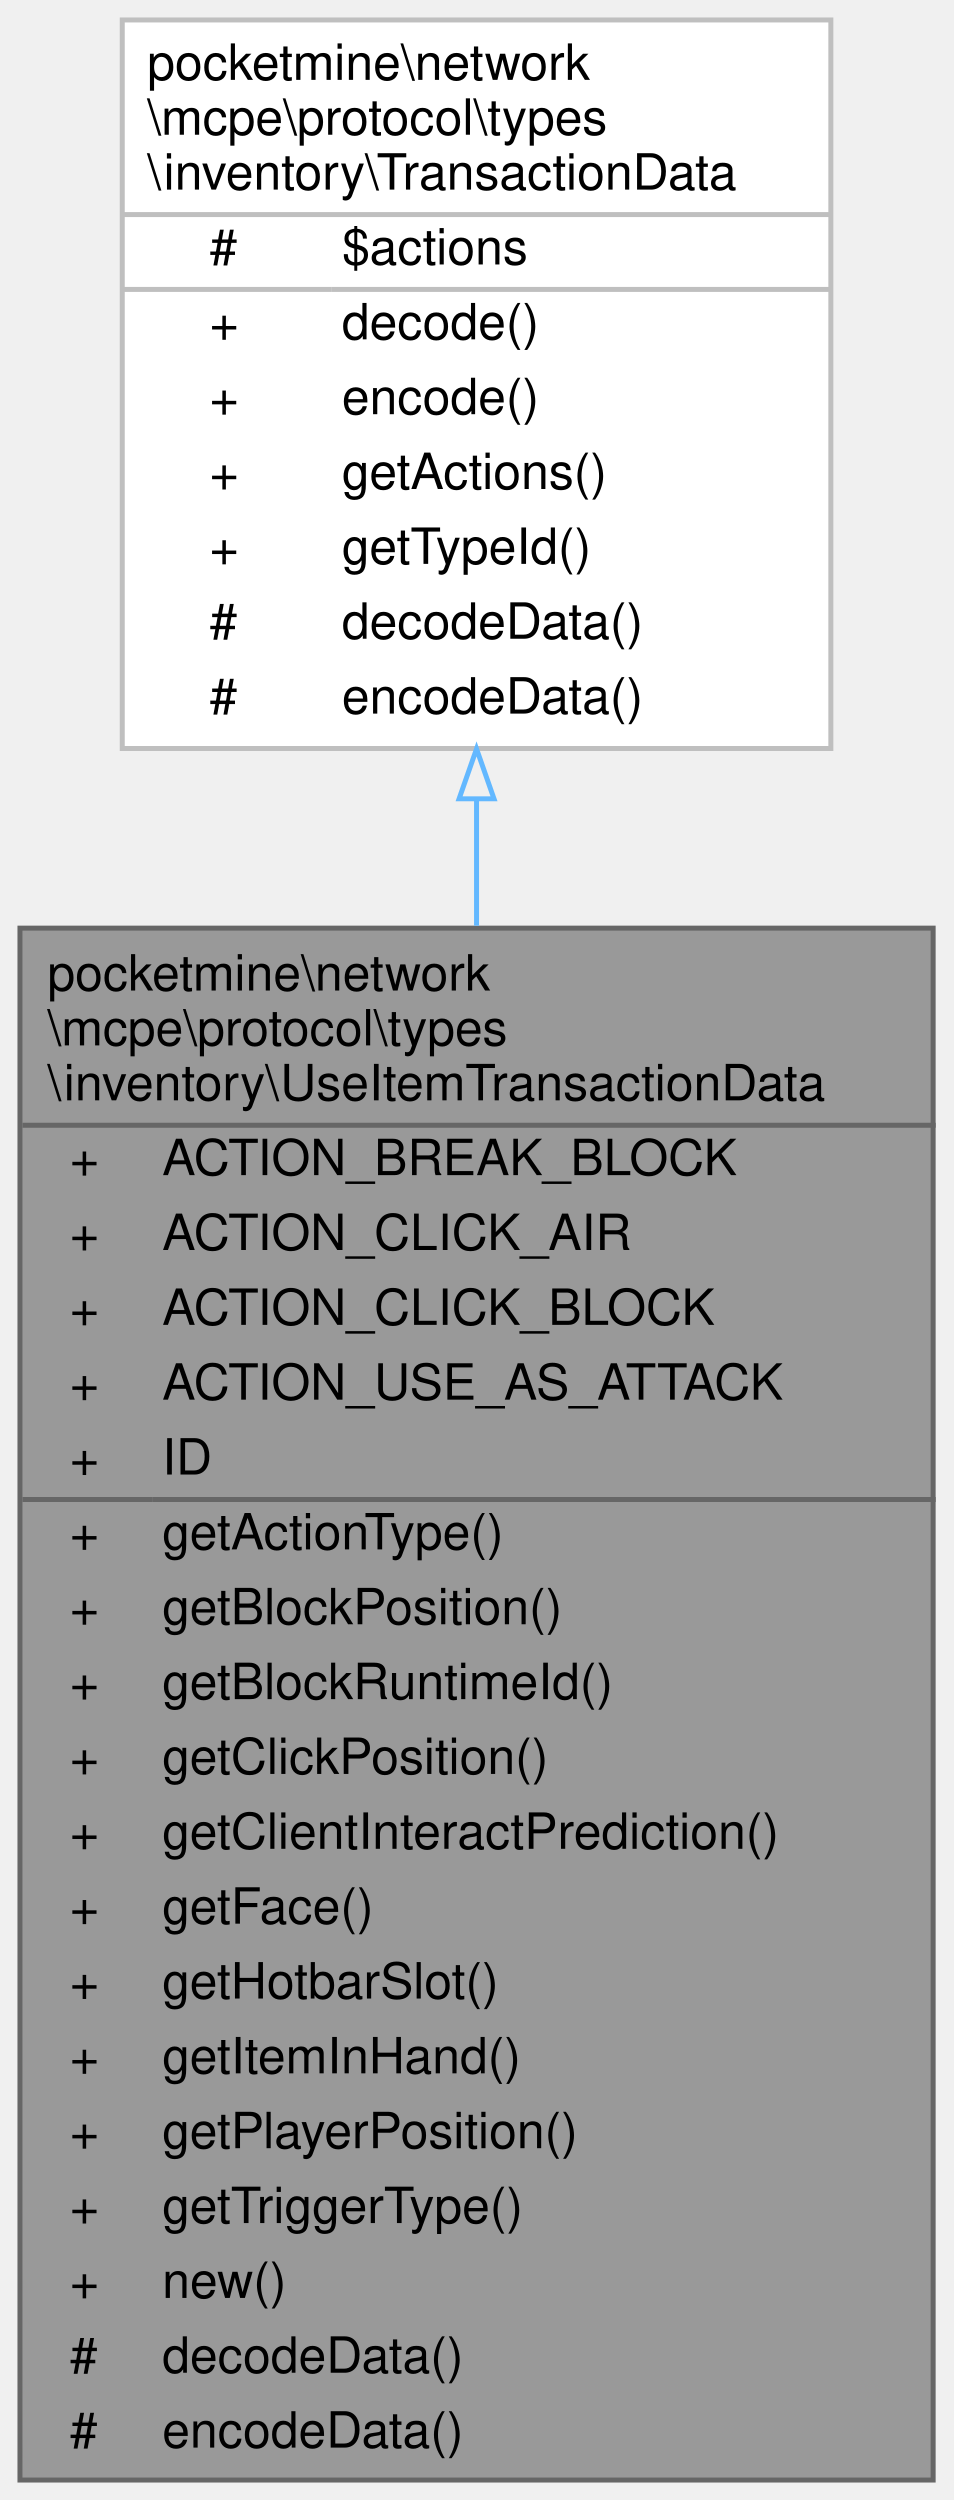
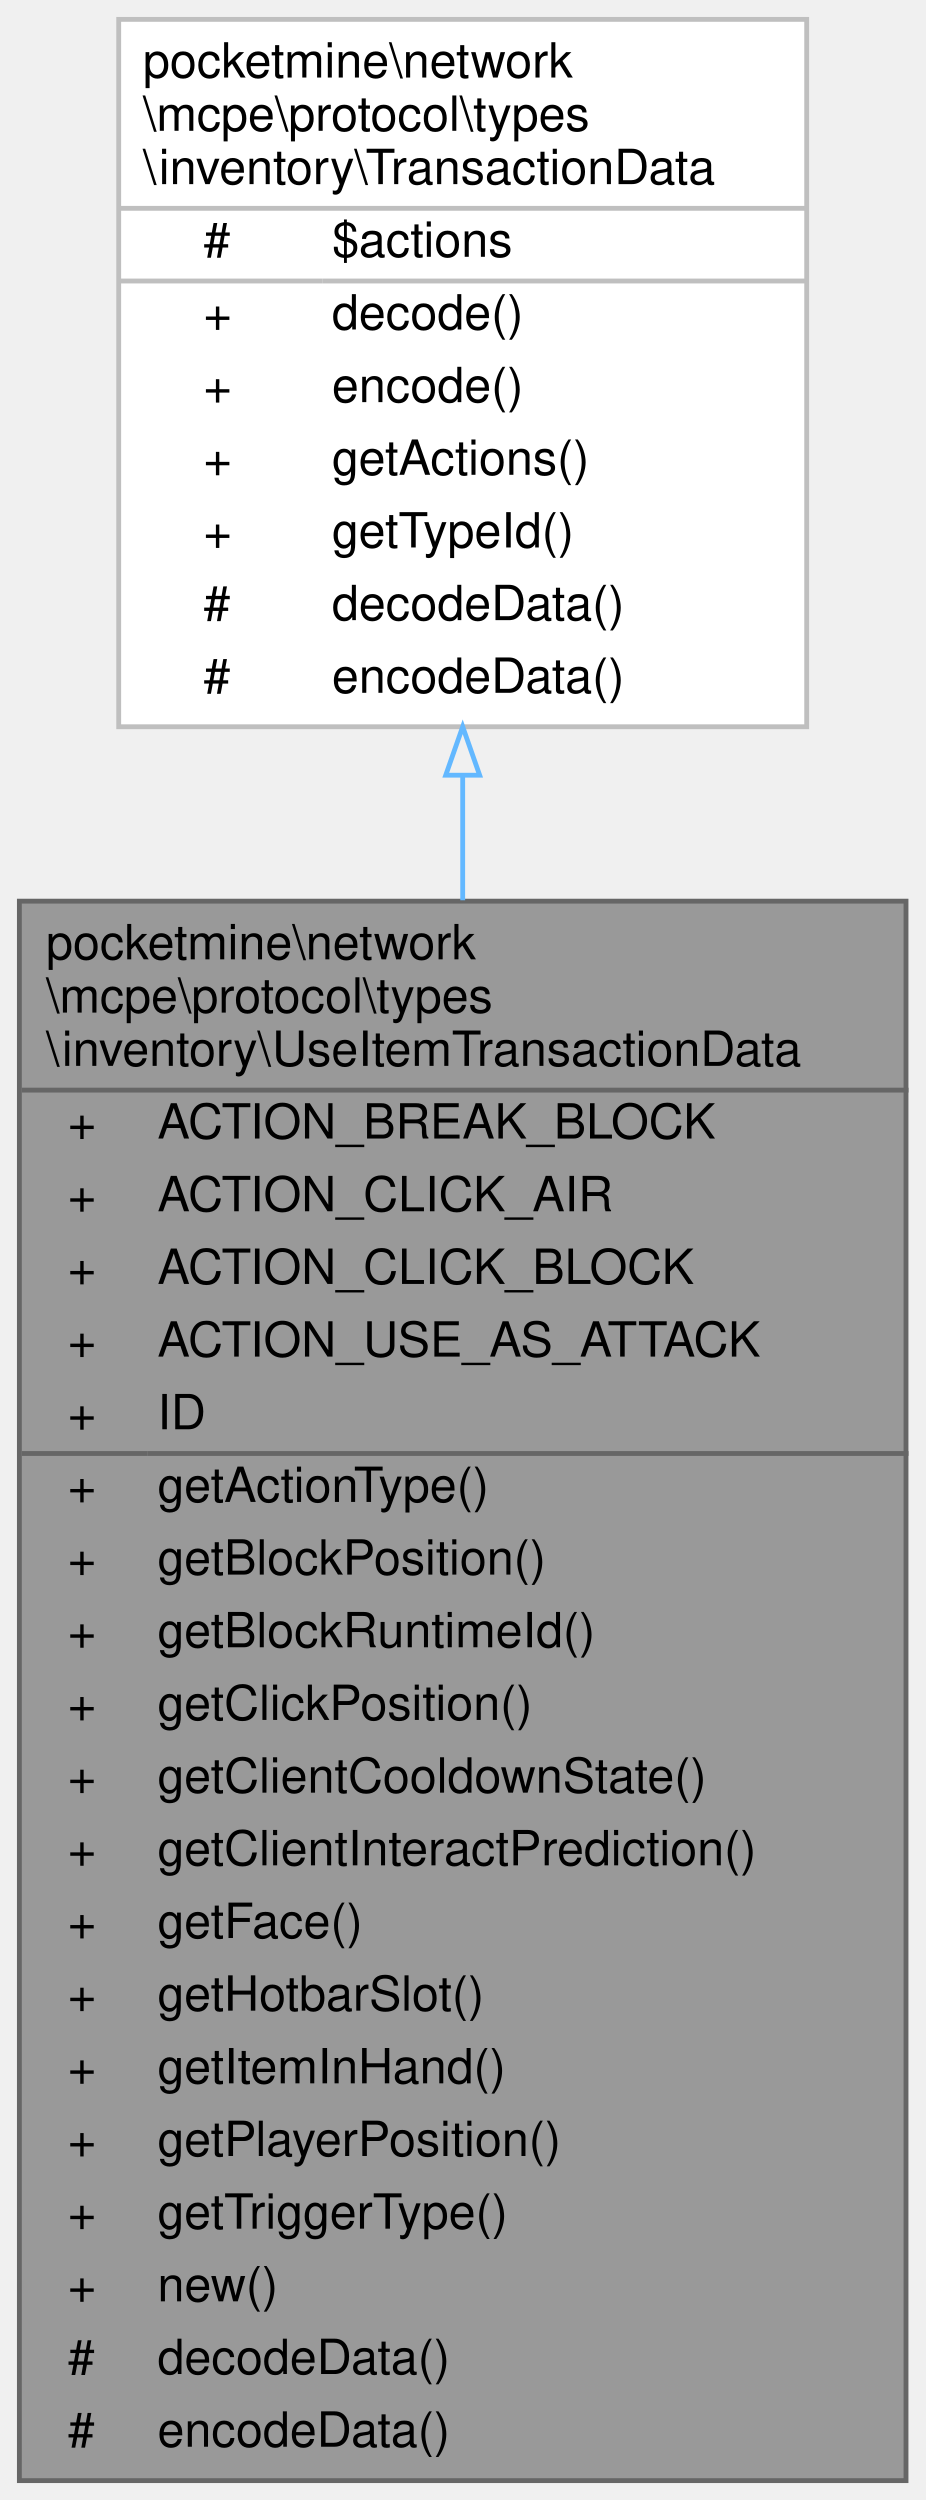
- <svg xmlns="http://www.w3.org/2000/svg" xmlns:xlink="http://www.w3.org/1999/xlink" width="191pt" height="501pt" viewBox="0.00 0.00 191.00 501.00">
-   <g id="graph0" class="graph" transform="scale(1 1) rotate(0) translate(4 497)">
+ <svg xmlns="http://www.w3.org/2000/svg" xmlns:xlink="http://www.w3.org/1999/xlink" width="191pt" height="516pt" viewBox="0.00 0.00 191.00 516.00">
+   <g id="graph0" class="graph" transform="scale(1 1) rotate(0) translate(4 512)">
    <g id="Node000001" class="node">
      <g id="a_Node000001">
        <a xlink:title=" ">
-           <polygon fill="#999999" stroke="transparent" points="183,-311 0,-311 0,0 183,0 183,-311" />
-           <text text-anchor="start" x="5.5" y="-298.5" font-family="Helvetica,sans-Serif" font-size="10.00">pocketmine\network</text>
-           <text text-anchor="start" x="5.5" y="-287.5" font-family="Helvetica,sans-Serif" font-size="10.00">\mcpe\protocol\types</text>
-           <text text-anchor="start" x="5.5" y="-276.5" font-family="Helvetica,sans-Serif" font-size="10.00">\inventory\UseItemTransactionData</text>
-           <text text-anchor="start" x="10" y="-261.5" font-family="Helvetica,sans-Serif" font-size="10.00">+</text>
-           <text text-anchor="start" x="28.5" y="-261.5" font-family="Helvetica,sans-Serif" font-size="10.00">ACTION_BREAK_BLOCK</text>
-           <text text-anchor="start" x="10" y="-246.5" font-family="Helvetica,sans-Serif" font-size="10.00">+</text>
-           <text text-anchor="start" x="28.5" y="-246.5" font-family="Helvetica,sans-Serif" font-size="10.00">ACTION_CLICK_AIR</text>
-           <text text-anchor="start" x="10" y="-231.5" font-family="Helvetica,sans-Serif" font-size="10.00">+</text>
-           <text text-anchor="start" x="28.5" y="-231.5" font-family="Helvetica,sans-Serif" font-size="10.00">ACTION_CLICK_BLOCK</text>
-           <text text-anchor="start" x="10" y="-216.5" font-family="Helvetica,sans-Serif" font-size="10.00">+</text>
-           <text text-anchor="start" x="28.5" y="-216.5" font-family="Helvetica,sans-Serif" font-size="10.00">ACTION_USE_AS_ATTACK</text>
-           <text text-anchor="start" x="10" y="-201.5" font-family="Helvetica,sans-Serif" font-size="10.00">+</text>
-           <text text-anchor="start" x="28.5" y="-201.5" font-family="Helvetica,sans-Serif" font-size="10.00">ID</text>
-           <text text-anchor="start" x="10" y="-186.5" font-family="Helvetica,sans-Serif" font-size="10.00">+</text>
-           <text text-anchor="start" x="28.5" y="-186.5" font-family="Helvetica,sans-Serif" font-size="10.00">getActionType()</text>
-           <text text-anchor="start" x="10" y="-171.5" font-family="Helvetica,sans-Serif" font-size="10.00">+</text>
-           <text text-anchor="start" x="28.5" y="-171.5" font-family="Helvetica,sans-Serif" font-size="10.00">getBlockPosition()</text>
-           <text text-anchor="start" x="10" y="-156.5" font-family="Helvetica,sans-Serif" font-size="10.00">+</text>
-           <text text-anchor="start" x="28.5" y="-156.5" font-family="Helvetica,sans-Serif" font-size="10.00">getBlockRuntimeId()</text>
-           <text text-anchor="start" x="10" y="-141.5" font-family="Helvetica,sans-Serif" font-size="10.00">+</text>
-           <text text-anchor="start" x="28.5" y="-141.5" font-family="Helvetica,sans-Serif" font-size="10.00">getClickPosition()</text>
-           <text text-anchor="start" x="10" y="-126.5" font-family="Helvetica,sans-Serif" font-size="10.00">+</text>
-           <text text-anchor="start" x="28.5" y="-126.5" font-family="Helvetica,sans-Serif" font-size="10.00">getClientInteractPrediction()</text>
-           <text text-anchor="start" x="10" y="-111.5" font-family="Helvetica,sans-Serif" font-size="10.00">+</text>
-           <text text-anchor="start" x="28.5" y="-111.5" font-family="Helvetica,sans-Serif" font-size="10.00">getFace()</text>
-           <text text-anchor="start" x="10" y="-96.5" font-family="Helvetica,sans-Serif" font-size="10.00">+</text>
-           <text text-anchor="start" x="28.5" y="-96.5" font-family="Helvetica,sans-Serif" font-size="10.00">getHotbarSlot()</text>
-           <text text-anchor="start" x="10" y="-81.5" font-family="Helvetica,sans-Serif" font-size="10.00">+</text>
-           <text text-anchor="start" x="28.5" y="-81.5" font-family="Helvetica,sans-Serif" font-size="10.00">getItemInHand()</text>
-           <text text-anchor="start" x="10" y="-66.5" font-family="Helvetica,sans-Serif" font-size="10.00">+</text>
-           <text text-anchor="start" x="28.5" y="-66.5" font-family="Helvetica,sans-Serif" font-size="10.00">getPlayerPosition()</text>
-           <text text-anchor="start" x="10" y="-51.5" font-family="Helvetica,sans-Serif" font-size="10.00">+</text>
-           <text text-anchor="start" x="28.5" y="-51.5" font-family="Helvetica,sans-Serif" font-size="10.00">getTriggerType()</text>
-           <text text-anchor="start" x="10" y="-36.5" font-family="Helvetica,sans-Serif" font-size="10.00">+</text>
-           <text text-anchor="start" x="28.5" y="-36.5" font-family="Helvetica,sans-Serif" font-size="10.00">new()</text>
-           <text text-anchor="start" x="10" y="-21.5" font-family="Helvetica,sans-Serif" font-size="10.00">#</text>
-           <text text-anchor="start" x="28.5" y="-21.5" font-family="Helvetica,sans-Serif" font-size="10.00">decodeData()</text>
-           <text text-anchor="start" x="10" y="-6.5" font-family="Helvetica,sans-Serif" font-size="10.00">#</text>
-           <text text-anchor="start" x="28.5" y="-6.5" font-family="Helvetica,sans-Serif" font-size="10.00">encodeData()</text>
-           <polygon fill="#666666" stroke="#666666" points="0.5,-271.5 0.5,-271.5 183.5,-271.5 183.5,-271.5 0.5,-271.5" />
-           <polygon fill="#666666" stroke="#666666" points="0.5,-196.5 0.5,-196.5 26.5,-196.5 26.5,-196.5 0.5,-196.5" />
-           <polygon fill="#666666" stroke="#666666" points="26.5,-196.5 26.5,-196.5 183.5,-196.5 183.5,-196.5 26.5,-196.5" />
-           <polygon fill="none" stroke="#666666" points="0,0 0,-311 183,-311 183,0 0,0" />
+           <polygon fill="#999999" stroke="transparent" points="183,-326 0,-326 0,0 183,0 183,-326" />
+           <text text-anchor="start" x="5.5" y="-314" font-family="Helvetica,sans-Serif" font-size="10.00">pocketmine\network</text>
+           <text text-anchor="start" x="5.5" y="-303" font-family="Helvetica,sans-Serif" font-size="10.00">\mcpe\protocol\types</text>
+           <text text-anchor="start" x="5.5" y="-292" font-family="Helvetica,sans-Serif" font-size="10.00">\inventory\UseItemTransactionData</text>
+           <text text-anchor="start" x="10" y="-277" font-family="Helvetica,sans-Serif" font-size="10.00">+</text>
+           <text text-anchor="start" x="28.5" y="-277" font-family="Helvetica,sans-Serif" font-size="10.00">ACTION_BREAK_BLOCK</text>
+           <text text-anchor="start" x="10" y="-262" font-family="Helvetica,sans-Serif" font-size="10.00">+</text>
+           <text text-anchor="start" x="28.5" y="-262" font-family="Helvetica,sans-Serif" font-size="10.00">ACTION_CLICK_AIR</text>
+           <text text-anchor="start" x="10" y="-247" font-family="Helvetica,sans-Serif" font-size="10.00">+</text>
+           <text text-anchor="start" x="28.5" y="-247" font-family="Helvetica,sans-Serif" font-size="10.00">ACTION_CLICK_BLOCK</text>
+           <text text-anchor="start" x="10" y="-232" font-family="Helvetica,sans-Serif" font-size="10.00">+</text>
+           <text text-anchor="start" x="28.5" y="-232" font-family="Helvetica,sans-Serif" font-size="10.00">ACTION_USE_AS_ATTACK</text>
+           <text text-anchor="start" x="10" y="-217" font-family="Helvetica,sans-Serif" font-size="10.00">+</text>
+           <text text-anchor="start" x="28.5" y="-217" font-family="Helvetica,sans-Serif" font-size="10.00">ID</text>
+           <text text-anchor="start" x="10" y="-202" font-family="Helvetica,sans-Serif" font-size="10.00">+</text>
+           <text text-anchor="start" x="28.5" y="-202" font-family="Helvetica,sans-Serif" font-size="10.00">getActionType()</text>
+           <text text-anchor="start" x="10" y="-187" font-family="Helvetica,sans-Serif" font-size="10.00">+</text>
+           <text text-anchor="start" x="28.5" y="-187" font-family="Helvetica,sans-Serif" font-size="10.00">getBlockPosition()</text>
+           <text text-anchor="start" x="10" y="-172" font-family="Helvetica,sans-Serif" font-size="10.00">+</text>
+           <text text-anchor="start" x="28.5" y="-172" font-family="Helvetica,sans-Serif" font-size="10.00">getBlockRuntimeId()</text>
+           <text text-anchor="start" x="10" y="-157" font-family="Helvetica,sans-Serif" font-size="10.00">+</text>
+           <text text-anchor="start" x="28.5" y="-157" font-family="Helvetica,sans-Serif" font-size="10.00">getClickPosition()</text>
+           <text text-anchor="start" x="10" y="-142" font-family="Helvetica,sans-Serif" font-size="10.00">+</text>
+           <text text-anchor="start" x="28.5" y="-142" font-family="Helvetica,sans-Serif" font-size="10.00">getClientCooldownState()</text>
+           <text text-anchor="start" x="10" y="-127" font-family="Helvetica,sans-Serif" font-size="10.00">+</text>
+           <text text-anchor="start" x="28.5" y="-127" font-family="Helvetica,sans-Serif" font-size="10.00">getClientInteractPrediction()</text>
+           <text text-anchor="start" x="10" y="-112" font-family="Helvetica,sans-Serif" font-size="10.00">+</text>
+           <text text-anchor="start" x="28.5" y="-112" font-family="Helvetica,sans-Serif" font-size="10.00">getFace()</text>
+           <text text-anchor="start" x="10" y="-97" font-family="Helvetica,sans-Serif" font-size="10.00">+</text>
+           <text text-anchor="start" x="28.5" y="-97" font-family="Helvetica,sans-Serif" font-size="10.00">getHotbarSlot()</text>
+           <text text-anchor="start" x="10" y="-82" font-family="Helvetica,sans-Serif" font-size="10.00">+</text>
+           <text text-anchor="start" x="28.5" y="-82" font-family="Helvetica,sans-Serif" font-size="10.00">getItemInHand()</text>
+           <text text-anchor="start" x="10" y="-67" font-family="Helvetica,sans-Serif" font-size="10.00">+</text>
+           <text text-anchor="start" x="28.5" y="-67" font-family="Helvetica,sans-Serif" font-size="10.00">getPlayerPosition()</text>
+           <text text-anchor="start" x="10" y="-52" font-family="Helvetica,sans-Serif" font-size="10.00">+</text>
+           <text text-anchor="start" x="28.5" y="-52" font-family="Helvetica,sans-Serif" font-size="10.00">getTriggerType()</text>
+           <text text-anchor="start" x="10" y="-37" font-family="Helvetica,sans-Serif" font-size="10.00">+</text>
+           <text text-anchor="start" x="28.5" y="-37" font-family="Helvetica,sans-Serif" font-size="10.00">new()</text>
+           <text text-anchor="start" x="10" y="-22" font-family="Helvetica,sans-Serif" font-size="10.00">#</text>
+           <text text-anchor="start" x="28.5" y="-22" font-family="Helvetica,sans-Serif" font-size="10.00">decodeData()</text>
+           <text text-anchor="start" x="10" y="-7" font-family="Helvetica,sans-Serif" font-size="10.00">#</text>
+           <text text-anchor="start" x="28.5" y="-7" font-family="Helvetica,sans-Serif" font-size="10.00">encodeData()</text>
+           <polygon fill="#666666" stroke="#666666" points="0.5,-287 0.5,-287 183.5,-287 183.5,-287 0.5,-287" />
+           <polygon fill="#666666" stroke="#666666" points="0.5,-212 0.5,-212 26.5,-212 26.5,-212 0.5,-212" />
+           <polygon fill="#666666" stroke="#666666" points="26.5,-212 26.5,-212 183.5,-212 183.5,-212 26.5,-212" />
+           <polygon fill="none" stroke="#666666" points="0,0 0,-326 183,-326 183,0 0,0" />
        </a>
      </g>
    </g>
    <g id="Node000002" class="node">
      <g id="a_Node000002">
        <a xlink:href="../../d6/da6/classpocketmine_1_1network_1_1mcpe_1_1protocol_1_1types_1_1inventory_1_1_transaction_data.html" target="_top" xlink:title=" ">
-           <polygon fill="white" stroke="transparent" points="162.5,-493 20.5,-493 20.5,-347 162.5,-347 162.5,-493" />
-           <text text-anchor="start" x="25.5" y="-481" font-family="Helvetica,sans-Serif" font-size="10.00">pocketmine\network</text>
-           <text text-anchor="start" x="25.5" y="-470" font-family="Helvetica,sans-Serif" font-size="10.00">\mcpe\protocol\types</text>
-           <text text-anchor="start" x="25.5" y="-459" font-family="Helvetica,sans-Serif" font-size="10.00">\inventory\TransactionData</text>
-           <text text-anchor="start" x="38" y="-444" font-family="Helvetica,sans-Serif" font-size="10.00">#</text>
-           <text text-anchor="start" x="64.5" y="-444" font-family="Helvetica,sans-Serif" font-size="10.00">$actions</text>
+           <polygon fill="white" stroke="transparent" points="162.5,-508 20.5,-508 20.5,-362 162.5,-362 162.5,-508" />
+           <text text-anchor="start" x="25.5" y="-496" font-family="Helvetica,sans-Serif" font-size="10.00">pocketmine\network</text>
+           <text text-anchor="start" x="25.5" y="-485" font-family="Helvetica,sans-Serif" font-size="10.00">\mcpe\protocol\types</text>
+           <text text-anchor="start" x="25.5" y="-474" font-family="Helvetica,sans-Serif" font-size="10.00">\inventory\TransactionData</text>
+           <text text-anchor="start" x="38" y="-459" font-family="Helvetica,sans-Serif" font-size="10.00">#</text>
+           <text text-anchor="start" x="64.5" y="-459" font-family="Helvetica,sans-Serif" font-size="10.00">$actions</text>
+           <text text-anchor="start" x="38" y="-444" font-family="Helvetica,sans-Serif" font-size="10.00">+</text>
+           <text text-anchor="start" x="64.5" y="-444" font-family="Helvetica,sans-Serif" font-size="10.00">decode()</text>
          <text text-anchor="start" x="38" y="-429" font-family="Helvetica,sans-Serif" font-size="10.00">+</text>
-           <text text-anchor="start" x="64.5" y="-429" font-family="Helvetica,sans-Serif" font-size="10.00">decode()</text>
+           <text text-anchor="start" x="64.5" y="-429" font-family="Helvetica,sans-Serif" font-size="10.00">encode()</text>
          <text text-anchor="start" x="38" y="-414" font-family="Helvetica,sans-Serif" font-size="10.00">+</text>
-           <text text-anchor="start" x="64.5" y="-414" font-family="Helvetica,sans-Serif" font-size="10.00">encode()</text>
+           <text text-anchor="start" x="64.5" y="-414" font-family="Helvetica,sans-Serif" font-size="10.00">getActions()</text>
          <text text-anchor="start" x="38" y="-399" font-family="Helvetica,sans-Serif" font-size="10.00">+</text>
-           <text text-anchor="start" x="64.5" y="-399" font-family="Helvetica,sans-Serif" font-size="10.00">getActions()</text>
-           <text text-anchor="start" x="38" y="-384" font-family="Helvetica,sans-Serif" font-size="10.00">+</text>
-           <text text-anchor="start" x="64.5" y="-384" font-family="Helvetica,sans-Serif" font-size="10.00">getTypeId()</text>
+           <text text-anchor="start" x="64.5" y="-399" font-family="Helvetica,sans-Serif" font-size="10.00">getTypeId()</text>
+           <text text-anchor="start" x="38" y="-384" font-family="Helvetica,sans-Serif" font-size="10.00">#</text>
+           <text text-anchor="start" x="64.5" y="-384" font-family="Helvetica,sans-Serif" font-size="10.00">decodeData()</text>
          <text text-anchor="start" x="38" y="-369" font-family="Helvetica,sans-Serif" font-size="10.00">#</text>
-           <text text-anchor="start" x="64.5" y="-369" font-family="Helvetica,sans-Serif" font-size="10.00">decodeData()</text>
-           <text text-anchor="start" x="38" y="-354" font-family="Helvetica,sans-Serif" font-size="10.00">#</text>
-           <text text-anchor="start" x="64.5" y="-354" font-family="Helvetica,sans-Serif" font-size="10.00">encodeData()</text>
-           <polygon fill="#bfbfbf" stroke="#bfbfbf" points="20.5,-454 20.5,-454 162.5,-454 162.5,-454 20.5,-454" />
-           <polygon fill="#bfbfbf" stroke="#bfbfbf" points="20.5,-439 20.5,-439 62.5,-439 62.5,-439 20.5,-439" />
-           <polygon fill="#bfbfbf" stroke="#bfbfbf" points="62.5,-439 62.5,-439 162.5,-439 162.5,-439 62.5,-439" />
-           <polygon fill="none" stroke="#bfbfbf" points="20.5,-347 20.5,-493 162.5,-493 162.5,-347 20.5,-347" />
+           <text text-anchor="start" x="64.5" y="-369" font-family="Helvetica,sans-Serif" font-size="10.00">encodeData()</text>
+           <polygon fill="#bfbfbf" stroke="#bfbfbf" points="20.5,-469 20.5,-469 162.5,-469 162.5,-469 20.5,-469" />
+           <polygon fill="#bfbfbf" stroke="#bfbfbf" points="20.5,-454 20.5,-454 62.5,-454 62.5,-454 20.5,-454" />
+           <polygon fill="#bfbfbf" stroke="#bfbfbf" points="62.5,-454 62.5,-454 162.5,-454 162.5,-454 62.5,-454" />
+           <polygon fill="none" stroke="#bfbfbf" points="20.5,-362 20.5,-508 162.5,-508 162.5,-362 20.5,-362" />
        </a>
      </g>
    </g>
    <g id="edge1_Node000001_Node000002" class="edge">
      <g id="a_edge1_Node000001_Node000002">
        <a xlink:title=" ">
-           <path fill="none" stroke="#63b8ff" d="M91.5,-336.74C91.5,-328.56 91.5,-320.09 91.5,-311.48" />
-           <polygon fill="none" stroke="#63b8ff" points="88,-336.92 91.5,-346.92 95,-336.92 88,-336.92" />
+           <path fill="none" stroke="#63b8ff" d="M91.5,-352C91.5,-343.66 91.5,-335 91.5,-326.18" />
+           <polygon fill="none" stroke="#63b8ff" points="88,-352 91.5,-362 95,-352 88,-352" />
        </a>
      </g>
    </g>
  </g>
</svg>
